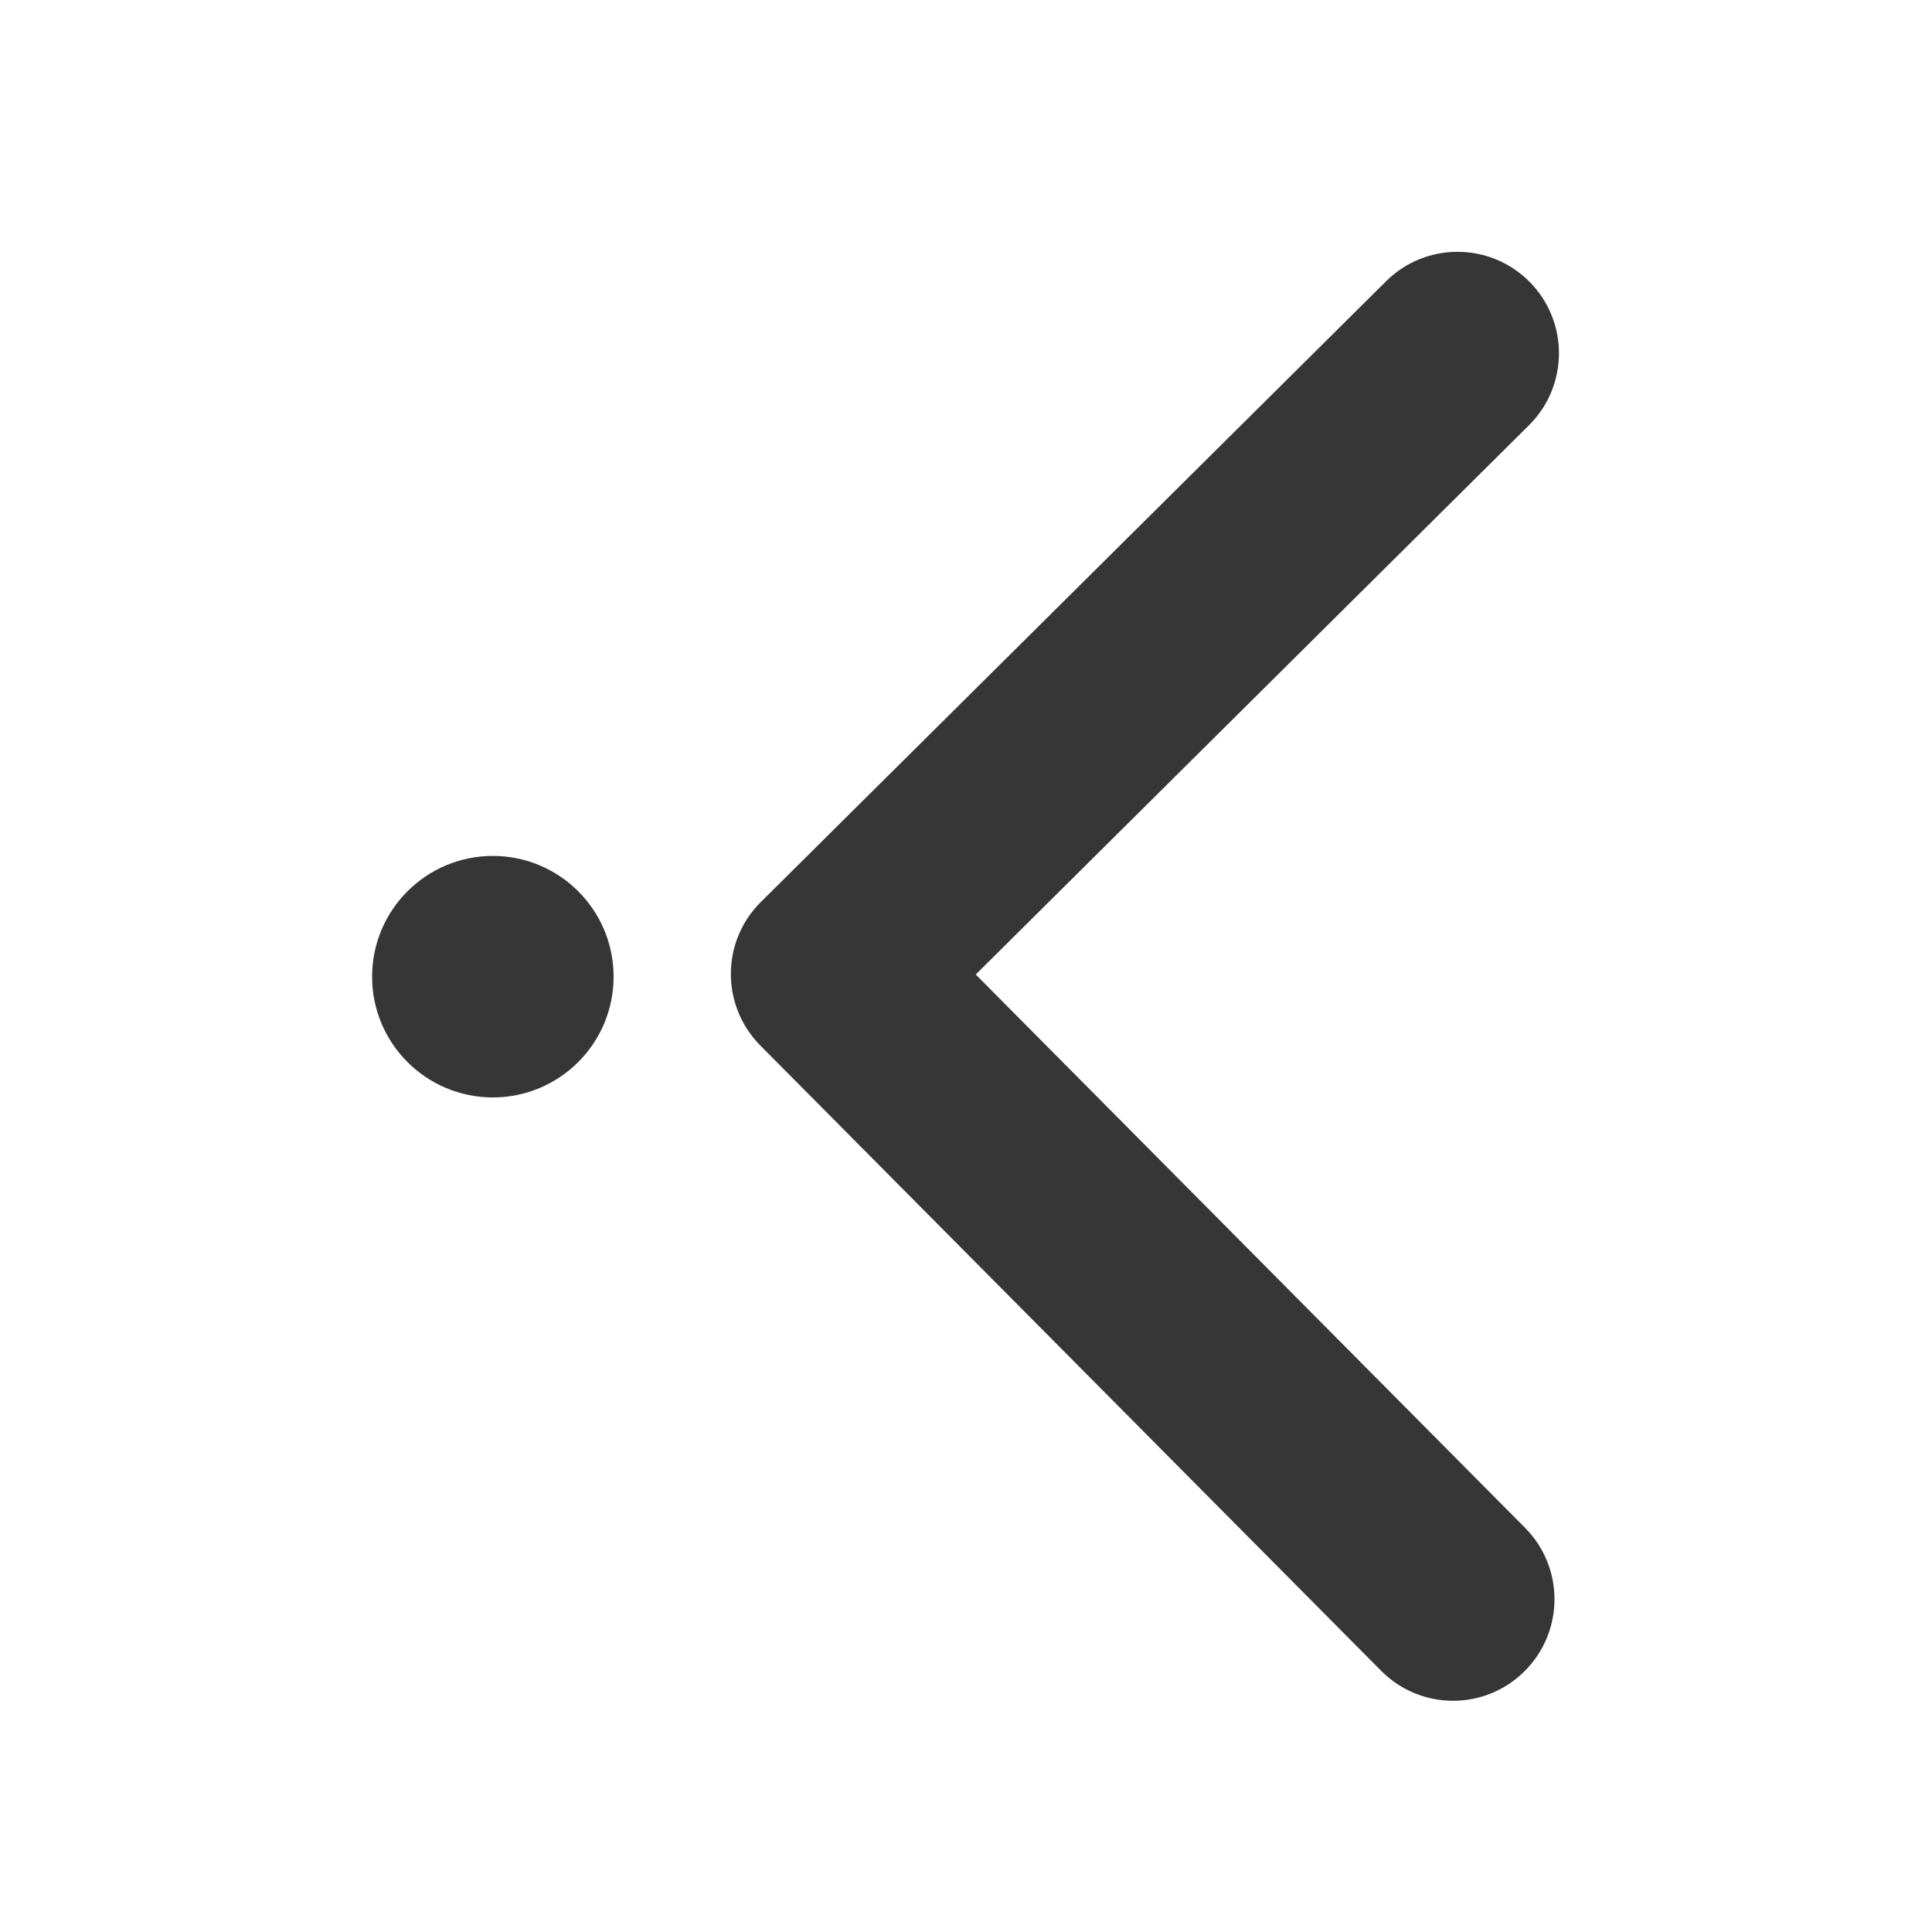
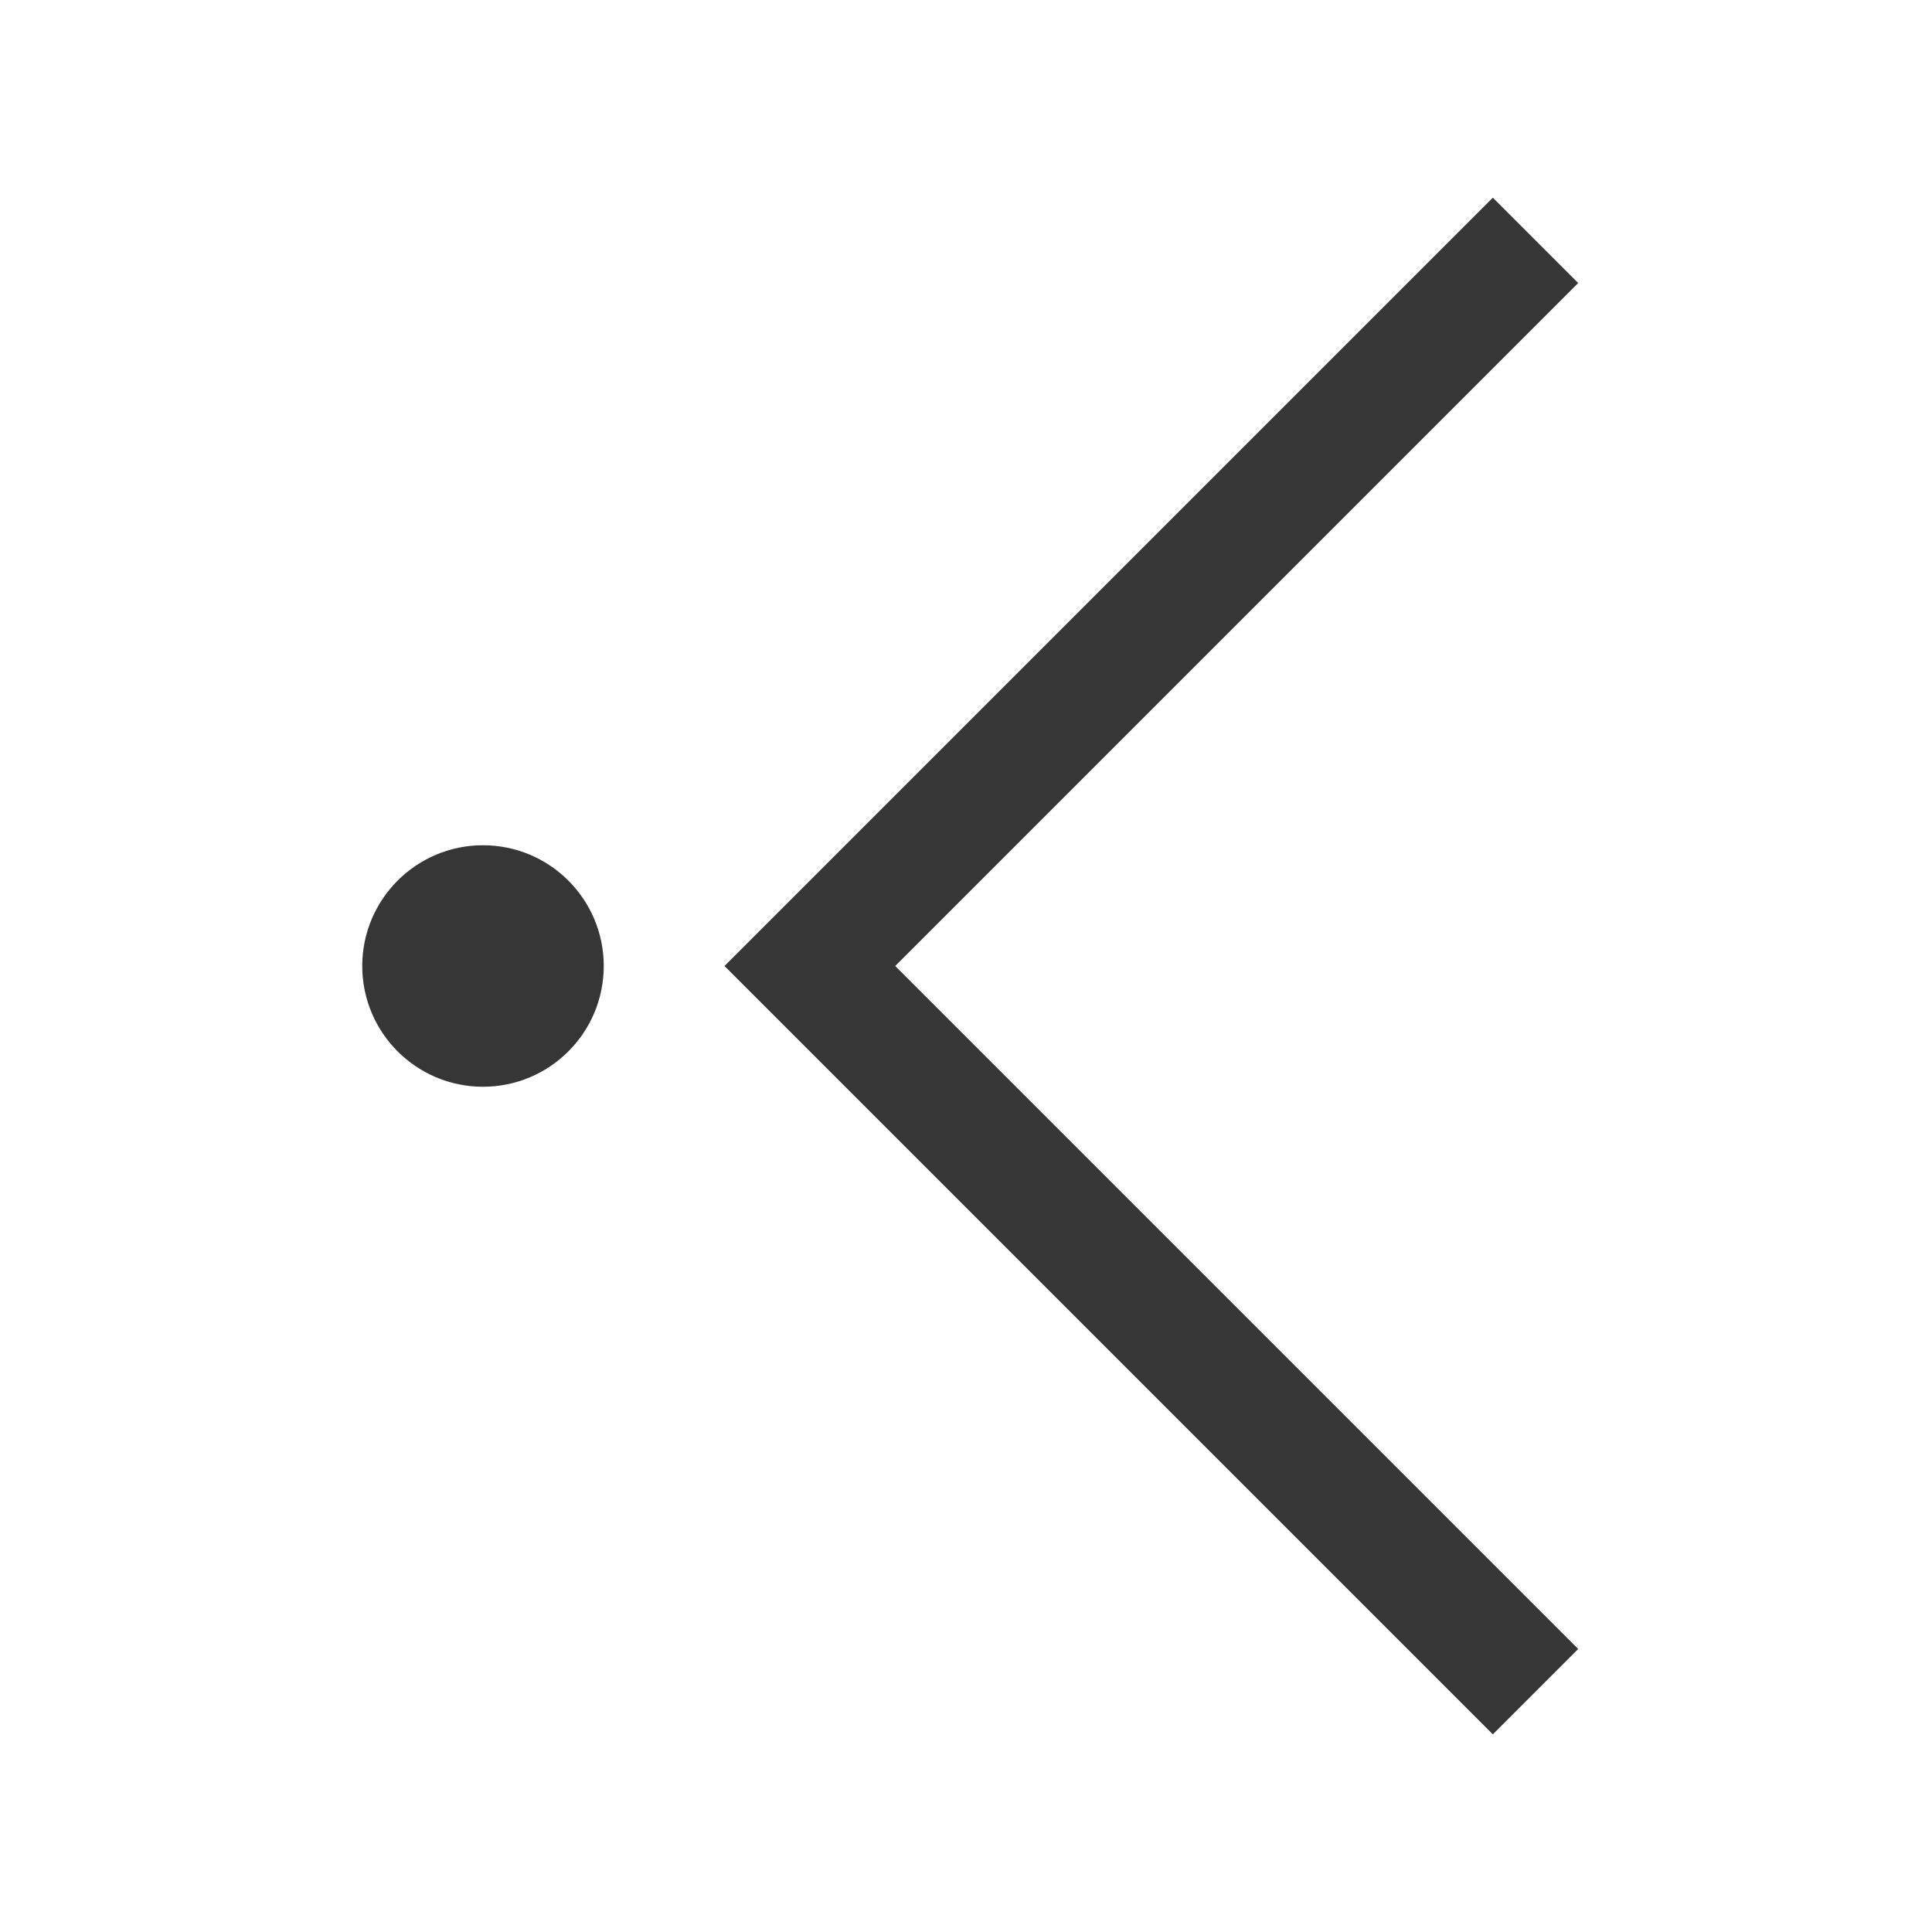
- <svg xmlns="http://www.w3.org/2000/svg" width="16" height="16" enable-background="new" version="1.1">
-   <g transform="rotate(90 7.9966 8.085)">
-     <g transform="translate(-361,-30.401)">
-       <path d="m369.57 40.186 5.178-5.141c0.33-0.327 0.332-0.859 4e-3 -1.188-0.327-0.329-0.859-0.331-1.188-0.004l-4.582 4.549-4.549-4.582c-0.327-0.329-0.859-0.331-1.188-0.004-0.329 0.327-0.331 0.859-4e-3 1.188l5.141 5.178c0.164 0.165 0.378 0.247 0.593 0.248 0.215 7.77e-4 0.43-0.081 0.595-0.244z" fill="#363636" stroke-width=".027" />
-     </g>
-     <circle cx="8" cy="12" r="1" fill="#363636" />
-   </g>
+ <svg width="16" height="16" version="1.1">
+   <defs>
+     <style id="current-color-scheme" type="text/css">.ColorScheme-Text { color:#363636; }</style>
+   </defs>
+   <path class="ColorScheme-Text" d="m12.363 1.637-6.363 6.363 6.363 6.363 0.707-0.707-5.656-5.656 5.656-5.656-0.707-0.707z" fill="currentColor" />
+   <circle class="ColorScheme-Text" transform="rotate(-90)" cx="-8" cy="4" r="1" fill="currentColor" />
</svg>
